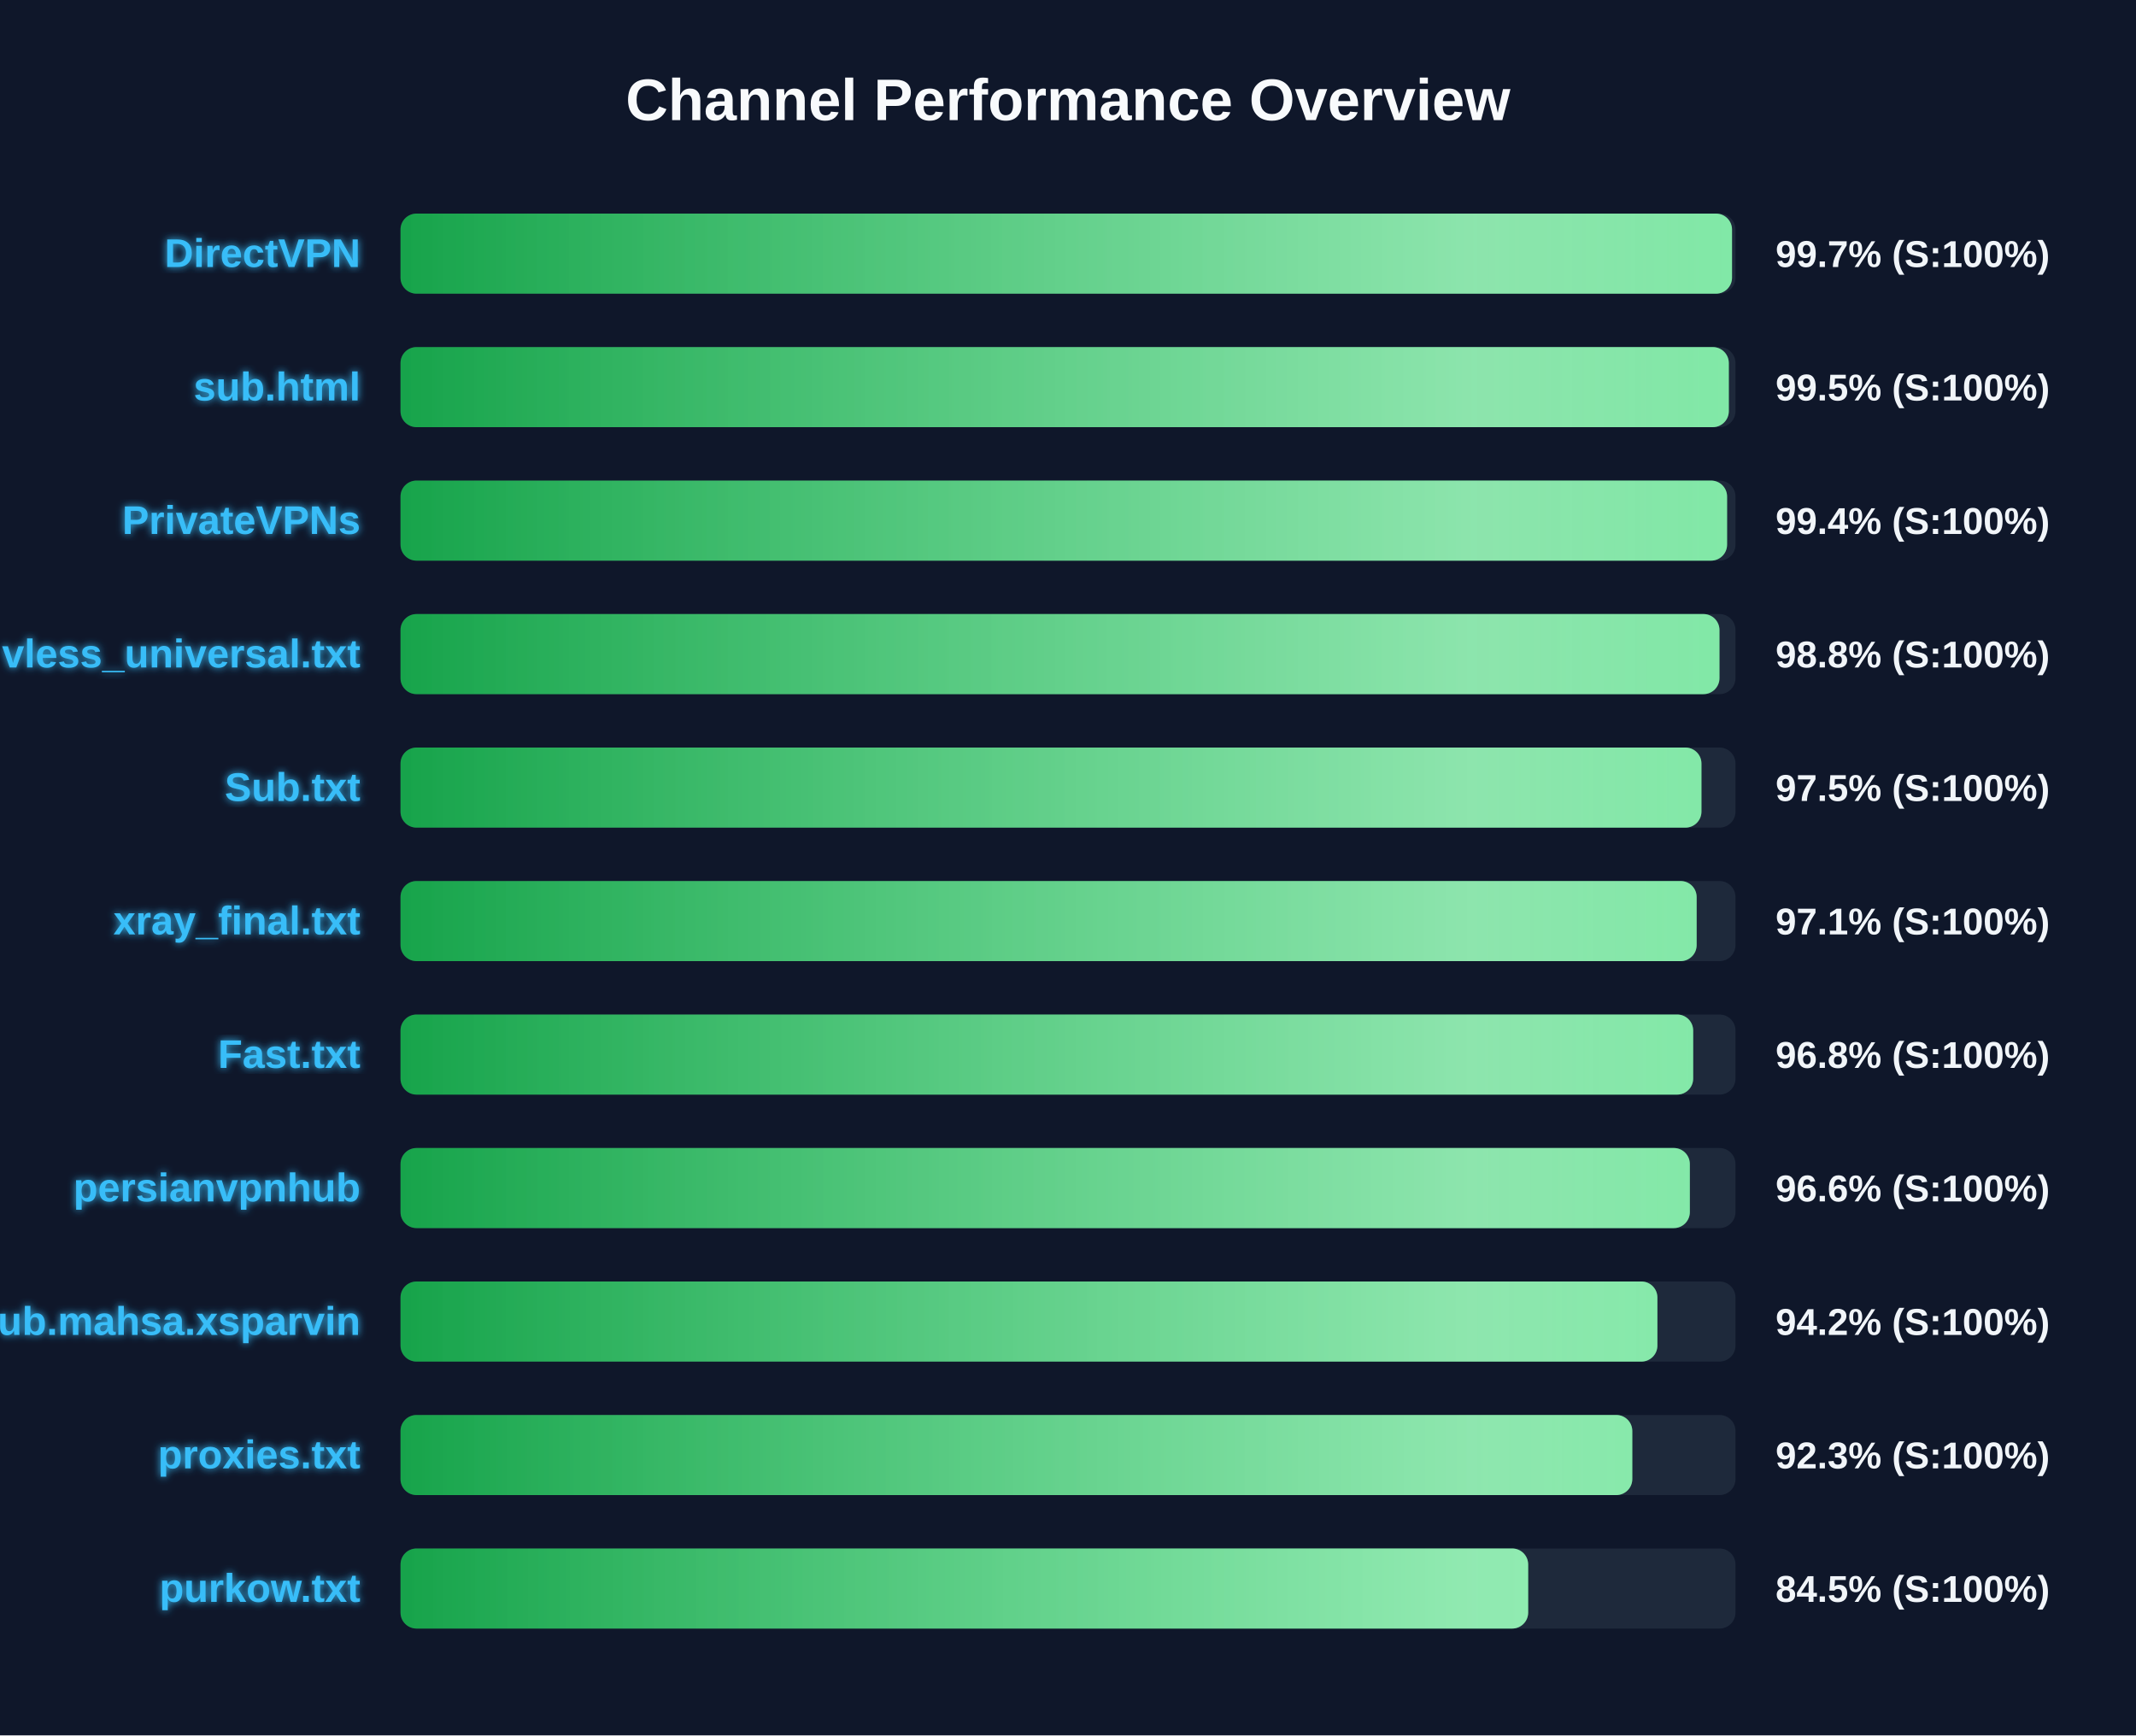
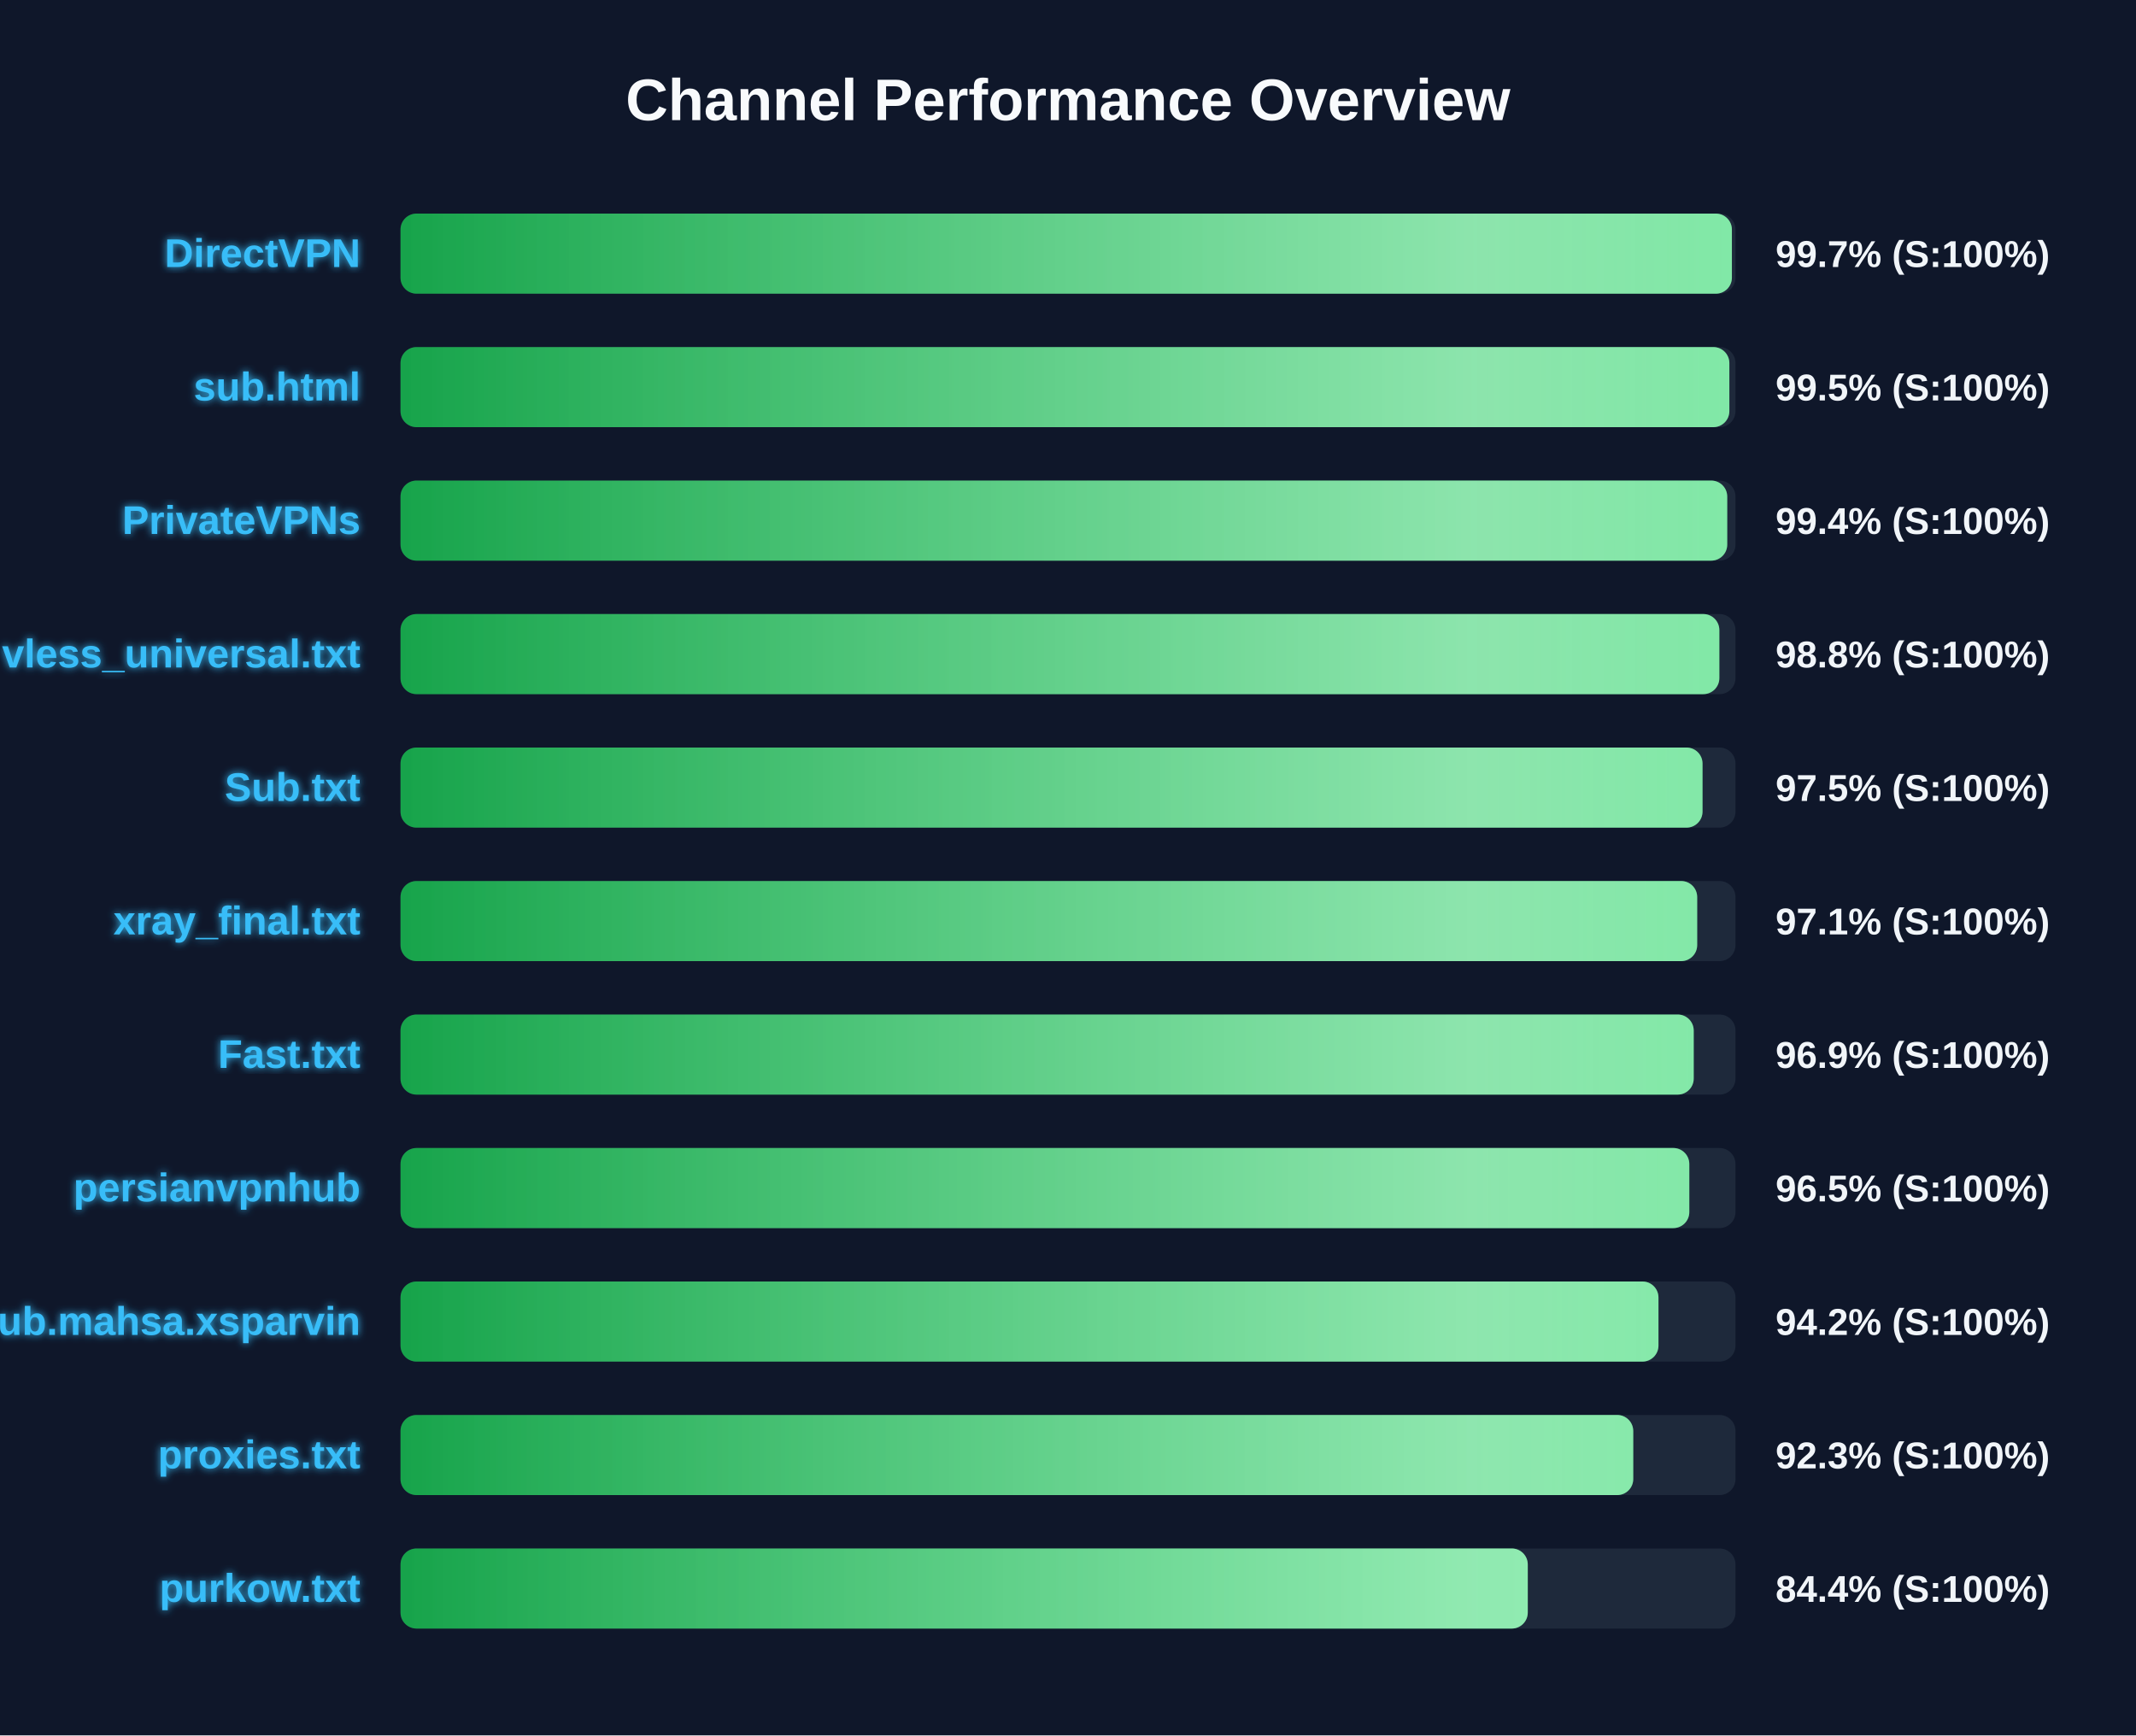
<svg xmlns="http://www.w3.org/2000/svg" width="800" height="650" version="1.1">
  <defs>
    <linearGradient id="grad-green" x1="0%" y1="0%" x2="100%" y2="0%">
      <stop offset="0%" stop-color="#16a34a" />
      <stop offset="100%" stop-color="#4ade80" />
    </linearGradient>
    <linearGradient id="grad-yellow" x1="0%" y1="0%" x2="100%" y2="0%">
      <stop offset="0%" stop-color="#ca8a04" />
      <stop offset="100%" stop-color="#fde047" />
    </linearGradient>
    <linearGradient id="grad-red" x1="0%" y1="0%" x2="100%" y2="0%">
      <stop offset="0%" stop-color="#dc2626" />
      <stop offset="100%" stop-color="#f87171" />
    </linearGradient>
    <linearGradient id="shimmer" x1="0%" y1="0%" x2="100%" y2="0%">
      <stop offset="0%" stop-color="rgba(255,255,255,0)" />
      <stop offset="50%" stop-color="rgba(255,255,255,0.4)" />
      <stop offset="100%" stop-color="rgba(255,255,255,0)" />
    </linearGradient>
    <filter id="glow" x="-20%" y="-20%" width="140%" height="140%">
      <feGaussianBlur stdDeviation="1.5" result="blur" />
      <feComposite in="SourceGraphic" in2="blur" operator="over" />
    </filter>
  </defs>
  <style>
        .bg-rect { fill: #0f172a; }
        .title { font: bold 22px 'Segoe UI', Arial, sans-serif; fill: #f8fafc; }
        .row { font: bold 15px 'Segoe UI', Arial, sans-serif; fill: #38bdf8; filter: url(#glow); }
        .score { font: bold 14px 'Segoe UI', Arial, sans-serif; fill: #f1f5f9; }
        @keyframes shimmer-anim {
            0% { transform: translateX(-100%); }
            100% { transform: translateX(200%); }
        }
        .shimmer-rect {
            animation: shimmer-anim 2.5s infinite linear;
        }
    </style>
  <rect width="100%" height="100%" class="bg-rect" />
  <text x="400" y="45" text-anchor="middle" class="title">Channel Performance Overview</text>
  <rect x="150" y="80" width="500" height="30" fill="#1e293b" rx="6" />
  <clipPath id="clip-0">
-     <rect x="150" y="80" width="498.7" height="30" rx="6" />
+     <rect x="150" y="80" width="498.65" height="30" rx="6" />
  </clipPath>
-   <rect x="150" y="80" width="498.7" height="30" fill="url(#grad-green)" rx="6" />
+   <rect x="150" y="80" width="498.65" height="30" fill="url(#grad-green)" rx="6" />
  <g clip-path="url(#clip-0)">
    <rect x="150" y="80" width="100%" height="30" fill="url(#shimmer)" class="shimmer-rect" />
  </g>
  <text x="135" y="100" text-anchor="end" class="row">DirectVPN</text>
  <text x="665" y="100" text-anchor="start" class="score">99.7% (S:100%)</text>
  <rect x="150" y="130" width="500" height="30" fill="#1e293b" rx="6" />
  <clipPath id="clip-1">
-     <rect x="150" y="130" width="497.5" height="30" rx="6" />
+     <rect x="150" y="130" width="497.7" height="30" rx="6" />
  </clipPath>
-   <rect x="150" y="130" width="497.5" height="30" fill="url(#grad-green)" rx="6" />
+   <rect x="150" y="130" width="497.7" height="30" fill="url(#grad-green)" rx="6" />
  <g clip-path="url(#clip-1)">
    <rect x="150" y="130" width="100%" height="30" fill="url(#shimmer)" class="shimmer-rect" />
  </g>
  <text x="135" y="150" text-anchor="end" class="row">sub.html</text>
  <text x="665" y="150" text-anchor="start" class="score">99.5% (S:100%)</text>
  <rect x="150" y="180" width="500" height="30" fill="#1e293b" rx="6" />
  <clipPath id="clip-2">
-     <rect x="150" y="180" width="496.85" height="30" rx="6" />
+     <rect x="150" y="180" width="496.9" height="30" rx="6" />
  </clipPath>
-   <rect x="150" y="180" width="496.85" height="30" fill="url(#grad-green)" rx="6" />
+   <rect x="150" y="180" width="496.9" height="30" fill="url(#grad-green)" rx="6" />
  <g clip-path="url(#clip-2)">
    <rect x="150" y="180" width="100%" height="30" fill="url(#shimmer)" class="shimmer-rect" />
  </g>
  <text x="135" y="200" text-anchor="end" class="row">PrivateVPNs</text>
  <text x="665" y="200" text-anchor="start" class="score">99.4% (S:100%)</text>
  <rect x="150" y="230" width="500" height="30" fill="#1e293b" rx="6" />
  <clipPath id="clip-3">
-     <rect x="150" y="230" width="494.0" height="30" rx="6" />
+     <rect x="150" y="230" width="493.95" height="30" rx="6" />
  </clipPath>
-   <rect x="150" y="230" width="494.0" height="30" fill="url(#grad-green)" rx="6" />
+   <rect x="150" y="230" width="493.95" height="30" fill="url(#grad-green)" rx="6" />
  <g clip-path="url(#clip-3)">
    <rect x="150" y="230" width="100%" height="30" fill="url(#shimmer)" class="shimmer-rect" />
  </g>
  <text x="135" y="250" text-anchor="end" class="row">vless_universal.txt</text>
  <text x="665" y="250" text-anchor="start" class="score">98.8% (S:100%)</text>
  <rect x="150" y="280" width="500" height="30" fill="#1e293b" rx="6" />
  <clipPath id="clip-4">
-     <rect x="150" y="280" width="487.25" height="30" rx="6" />
+     <rect x="150" y="280" width="487.65" height="30" rx="6" />
  </clipPath>
-   <rect x="150" y="280" width="487.25" height="30" fill="url(#grad-green)" rx="6" />
+   <rect x="150" y="280" width="487.65" height="30" fill="url(#grad-green)" rx="6" />
  <g clip-path="url(#clip-4)">
    <rect x="150" y="280" width="100%" height="30" fill="url(#shimmer)" class="shimmer-rect" />
  </g>
  <text x="135" y="300" text-anchor="end" class="row">Sub.txt</text>
  <text x="665" y="300" text-anchor="start" class="score">97.5% (S:100%)</text>
  <rect x="150" y="330" width="500" height="30" fill="#1e293b" rx="6" />
  <clipPath id="clip-5">
-     <rect x="150" y="330" width="485.45" height="30" rx="6" />
+     <rect x="150" y="330" width="485.65" height="30" rx="6" />
  </clipPath>
-   <rect x="150" y="330" width="485.45" height="30" fill="url(#grad-green)" rx="6" />
+   <rect x="150" y="330" width="485.65" height="30" fill="url(#grad-green)" rx="6" />
  <g clip-path="url(#clip-5)">
    <rect x="150" y="330" width="100%" height="30" fill="url(#shimmer)" class="shimmer-rect" />
  </g>
  <text x="135" y="350" text-anchor="end" class="row">xray_final.txt</text>
  <text x="665" y="350" text-anchor="start" class="score">97.1% (S:100%)</text>
  <rect x="150" y="380" width="500" height="30" fill="#1e293b" rx="6" />
  <clipPath id="clip-6">
-     <rect x="150" y="380" width="484.15" height="30" rx="6" />
+     <rect x="150" y="380" width="484.35" height="30" rx="6" />
  </clipPath>
-   <rect x="150" y="380" width="484.15" height="30" fill="url(#grad-green)" rx="6" />
+   <rect x="150" y="380" width="484.35" height="30" fill="url(#grad-green)" rx="6" />
  <g clip-path="url(#clip-6)">
    <rect x="150" y="380" width="100%" height="30" fill="url(#shimmer)" class="shimmer-rect" />
  </g>
  <text x="135" y="400" text-anchor="end" class="row">Fast.txt</text>
-   <text x="665" y="400" text-anchor="start" class="score">96.8% (S:100%)</text>
+   <text x="665" y="400" text-anchor="start" class="score">96.9% (S:100%)</text>
  <rect x="150" y="430" width="500" height="30" fill="#1e293b" rx="6" />
  <clipPath id="clip-7">
-     <rect x="150" y="430" width="482.9" height="30" rx="6" />
+     <rect x="150" y="430" width="482.7" height="30" rx="6" />
  </clipPath>
-   <rect x="150" y="430" width="482.9" height="30" fill="url(#grad-green)" rx="6" />
+   <rect x="150" y="430" width="482.7" height="30" fill="url(#grad-green)" rx="6" />
  <g clip-path="url(#clip-7)">
    <rect x="150" y="430" width="100%" height="30" fill="url(#shimmer)" class="shimmer-rect" />
  </g>
  <text x="135" y="450" text-anchor="end" class="row">persianvpnhub</text>
-   <text x="665" y="450" text-anchor="start" class="score">96.6% (S:100%)</text>
+   <text x="665" y="450" text-anchor="start" class="score">96.5% (S:100%)</text>
  <rect x="150" y="480" width="500" height="30" fill="#1e293b" rx="6" />
  <clipPath id="clip-8">
-     <rect x="150" y="480" width="470.75" height="30" rx="6" />
+     <rect x="150" y="480" width="471.15" height="30" rx="6" />
  </clipPath>
-   <rect x="150" y="480" width="470.75" height="30" fill="url(#grad-green)" rx="6" />
+   <rect x="150" y="480" width="471.15" height="30" fill="url(#grad-green)" rx="6" />
  <g clip-path="url(#clip-8)">
    <rect x="150" y="480" width="100%" height="30" fill="url(#shimmer)" class="shimmer-rect" />
  </g>
  <text x="135" y="500" text-anchor="end" class="row">Sub.mahsa.xsparvin</text>
  <text x="665" y="500" text-anchor="start" class="score">94.2% (S:100%)</text>
  <rect x="150" y="530" width="500" height="30" fill="#1e293b" rx="6" />
  <clipPath id="clip-9">
-     <rect x="150" y="530" width="461.35" height="30" rx="6" />
+     <rect x="150" y="530" width="461.7" height="30" rx="6" />
  </clipPath>
-   <rect x="150" y="530" width="461.35" height="30" fill="url(#grad-green)" rx="6" />
+   <rect x="150" y="530" width="461.7" height="30" fill="url(#grad-green)" rx="6" />
  <g clip-path="url(#clip-9)">
    <rect x="150" y="530" width="100%" height="30" fill="url(#shimmer)" class="shimmer-rect" />
  </g>
  <text x="135" y="550" text-anchor="end" class="row">proxies.txt</text>
  <text x="665" y="550" text-anchor="start" class="score">92.3% (S:100%)</text>
  <rect x="150" y="580" width="500" height="30" fill="#1e293b" rx="6" />
  <clipPath id="clip-10">
-     <rect x="150" y="580" width="422.35" height="30" rx="6" />
+     <rect x="150" y="580" width="422.2" height="30" rx="6" />
  </clipPath>
-   <rect x="150" y="580" width="422.35" height="30" fill="url(#grad-green)" rx="6" />
+   <rect x="150" y="580" width="422.2" height="30" fill="url(#grad-green)" rx="6" />
  <g clip-path="url(#clip-10)">
    <rect x="150" y="580" width="100%" height="30" fill="url(#shimmer)" class="shimmer-rect" />
  </g>
  <text x="135" y="600" text-anchor="end" class="row">purkow.txt</text>
-   <text x="665" y="600" text-anchor="start" class="score">84.5% (S:100%)</text>
+   <text x="665" y="600" text-anchor="start" class="score">84.4% (S:100%)</text>
</svg>
